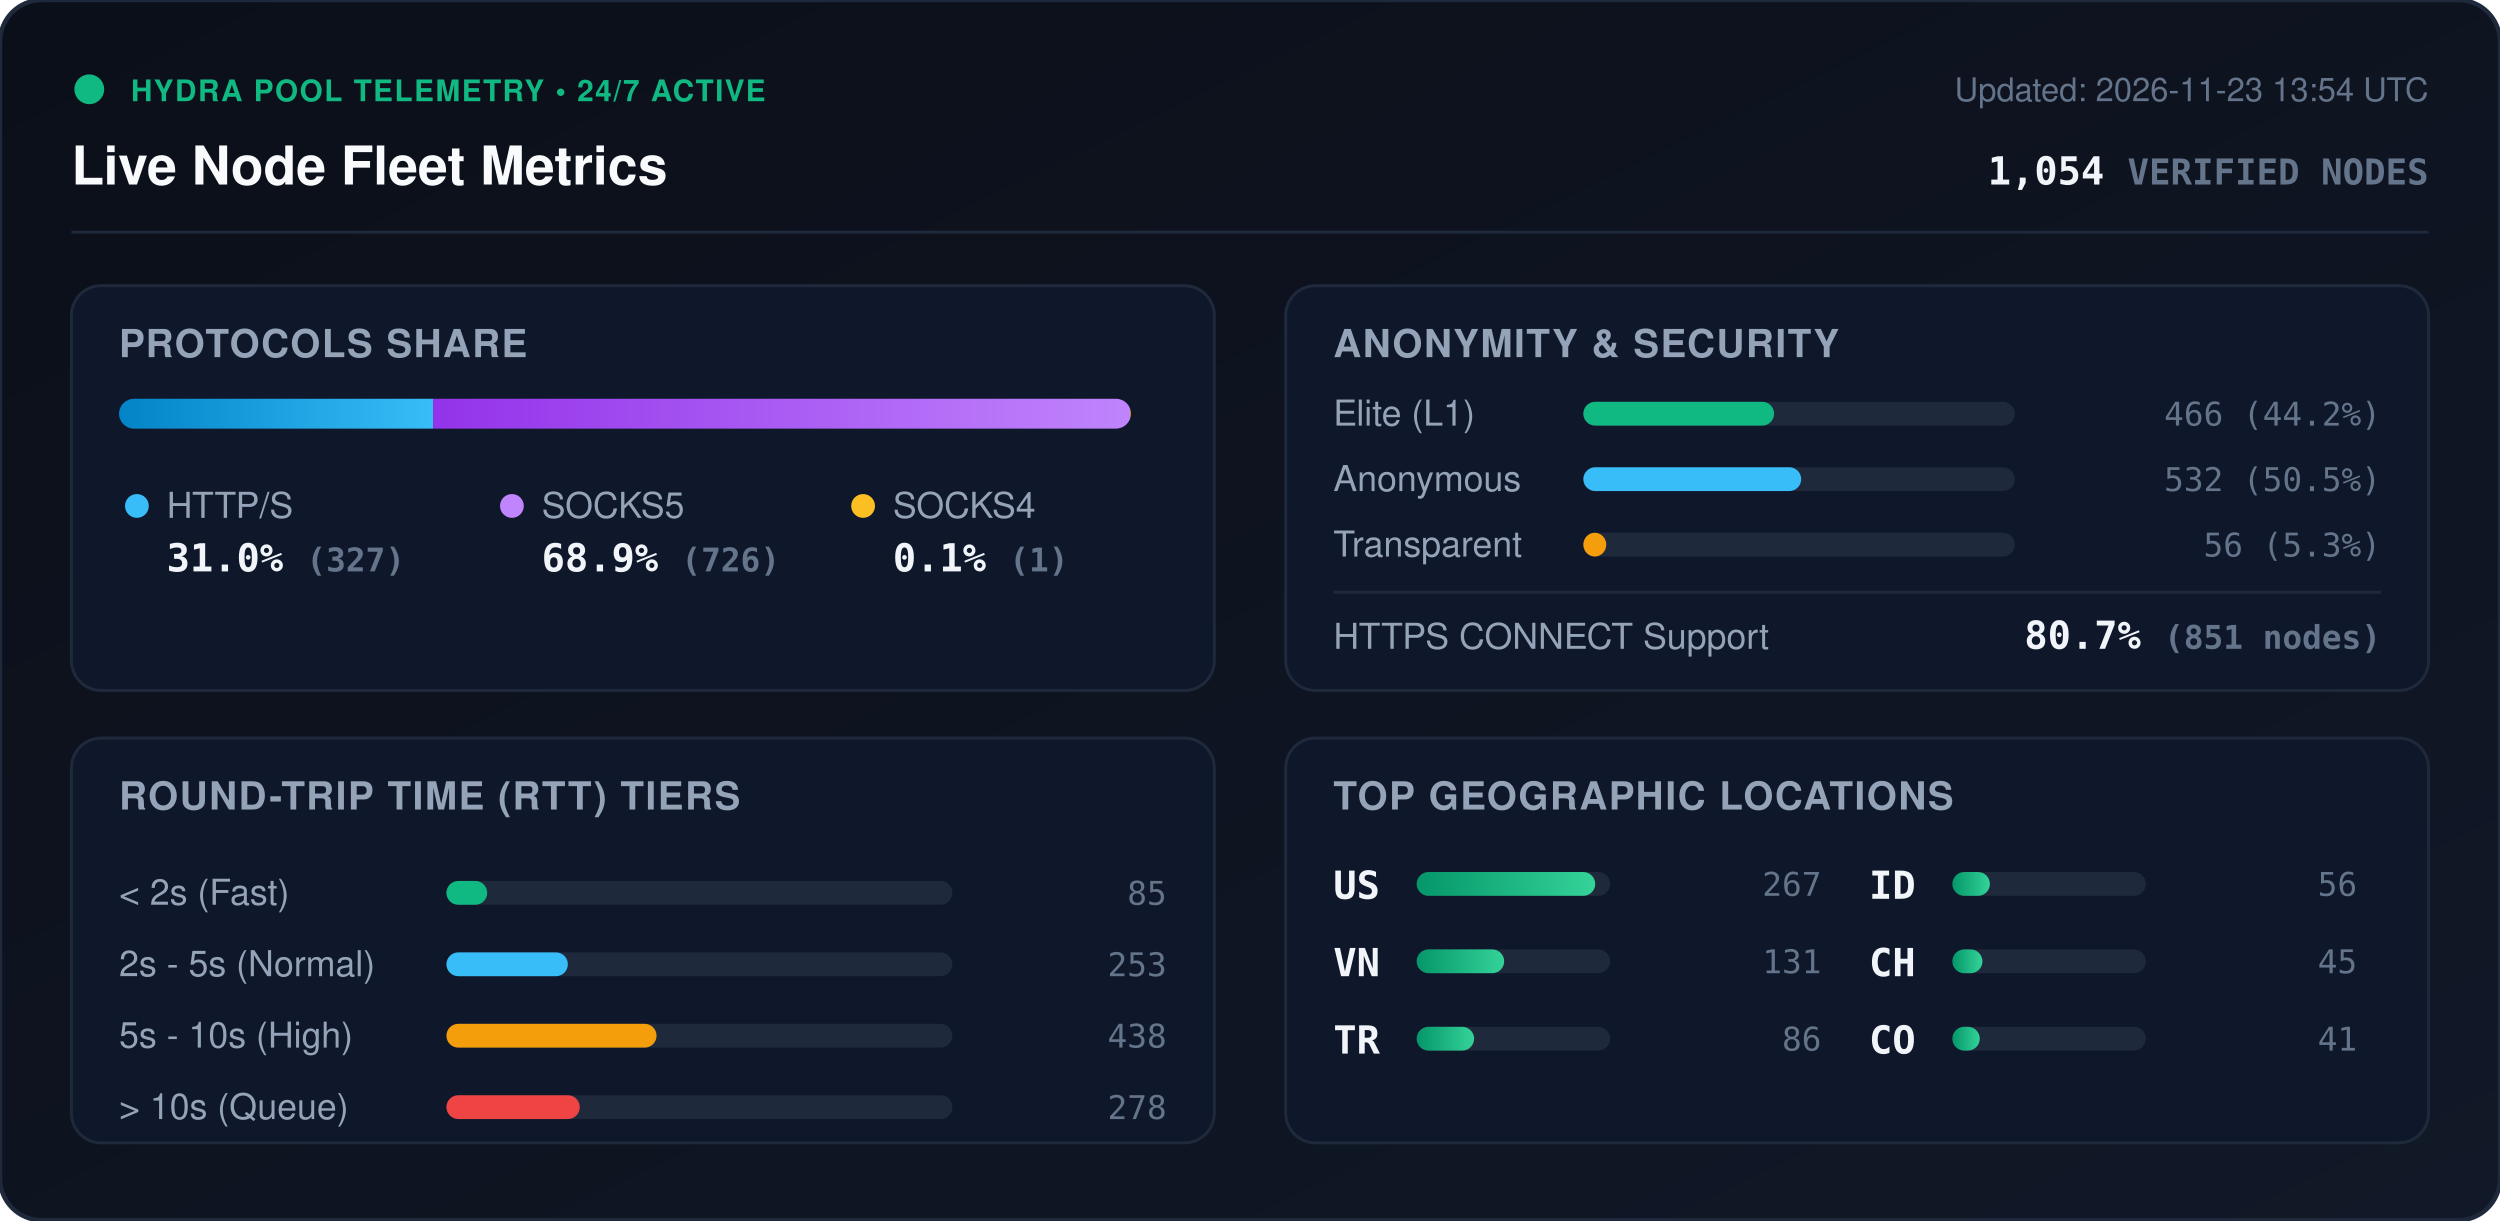
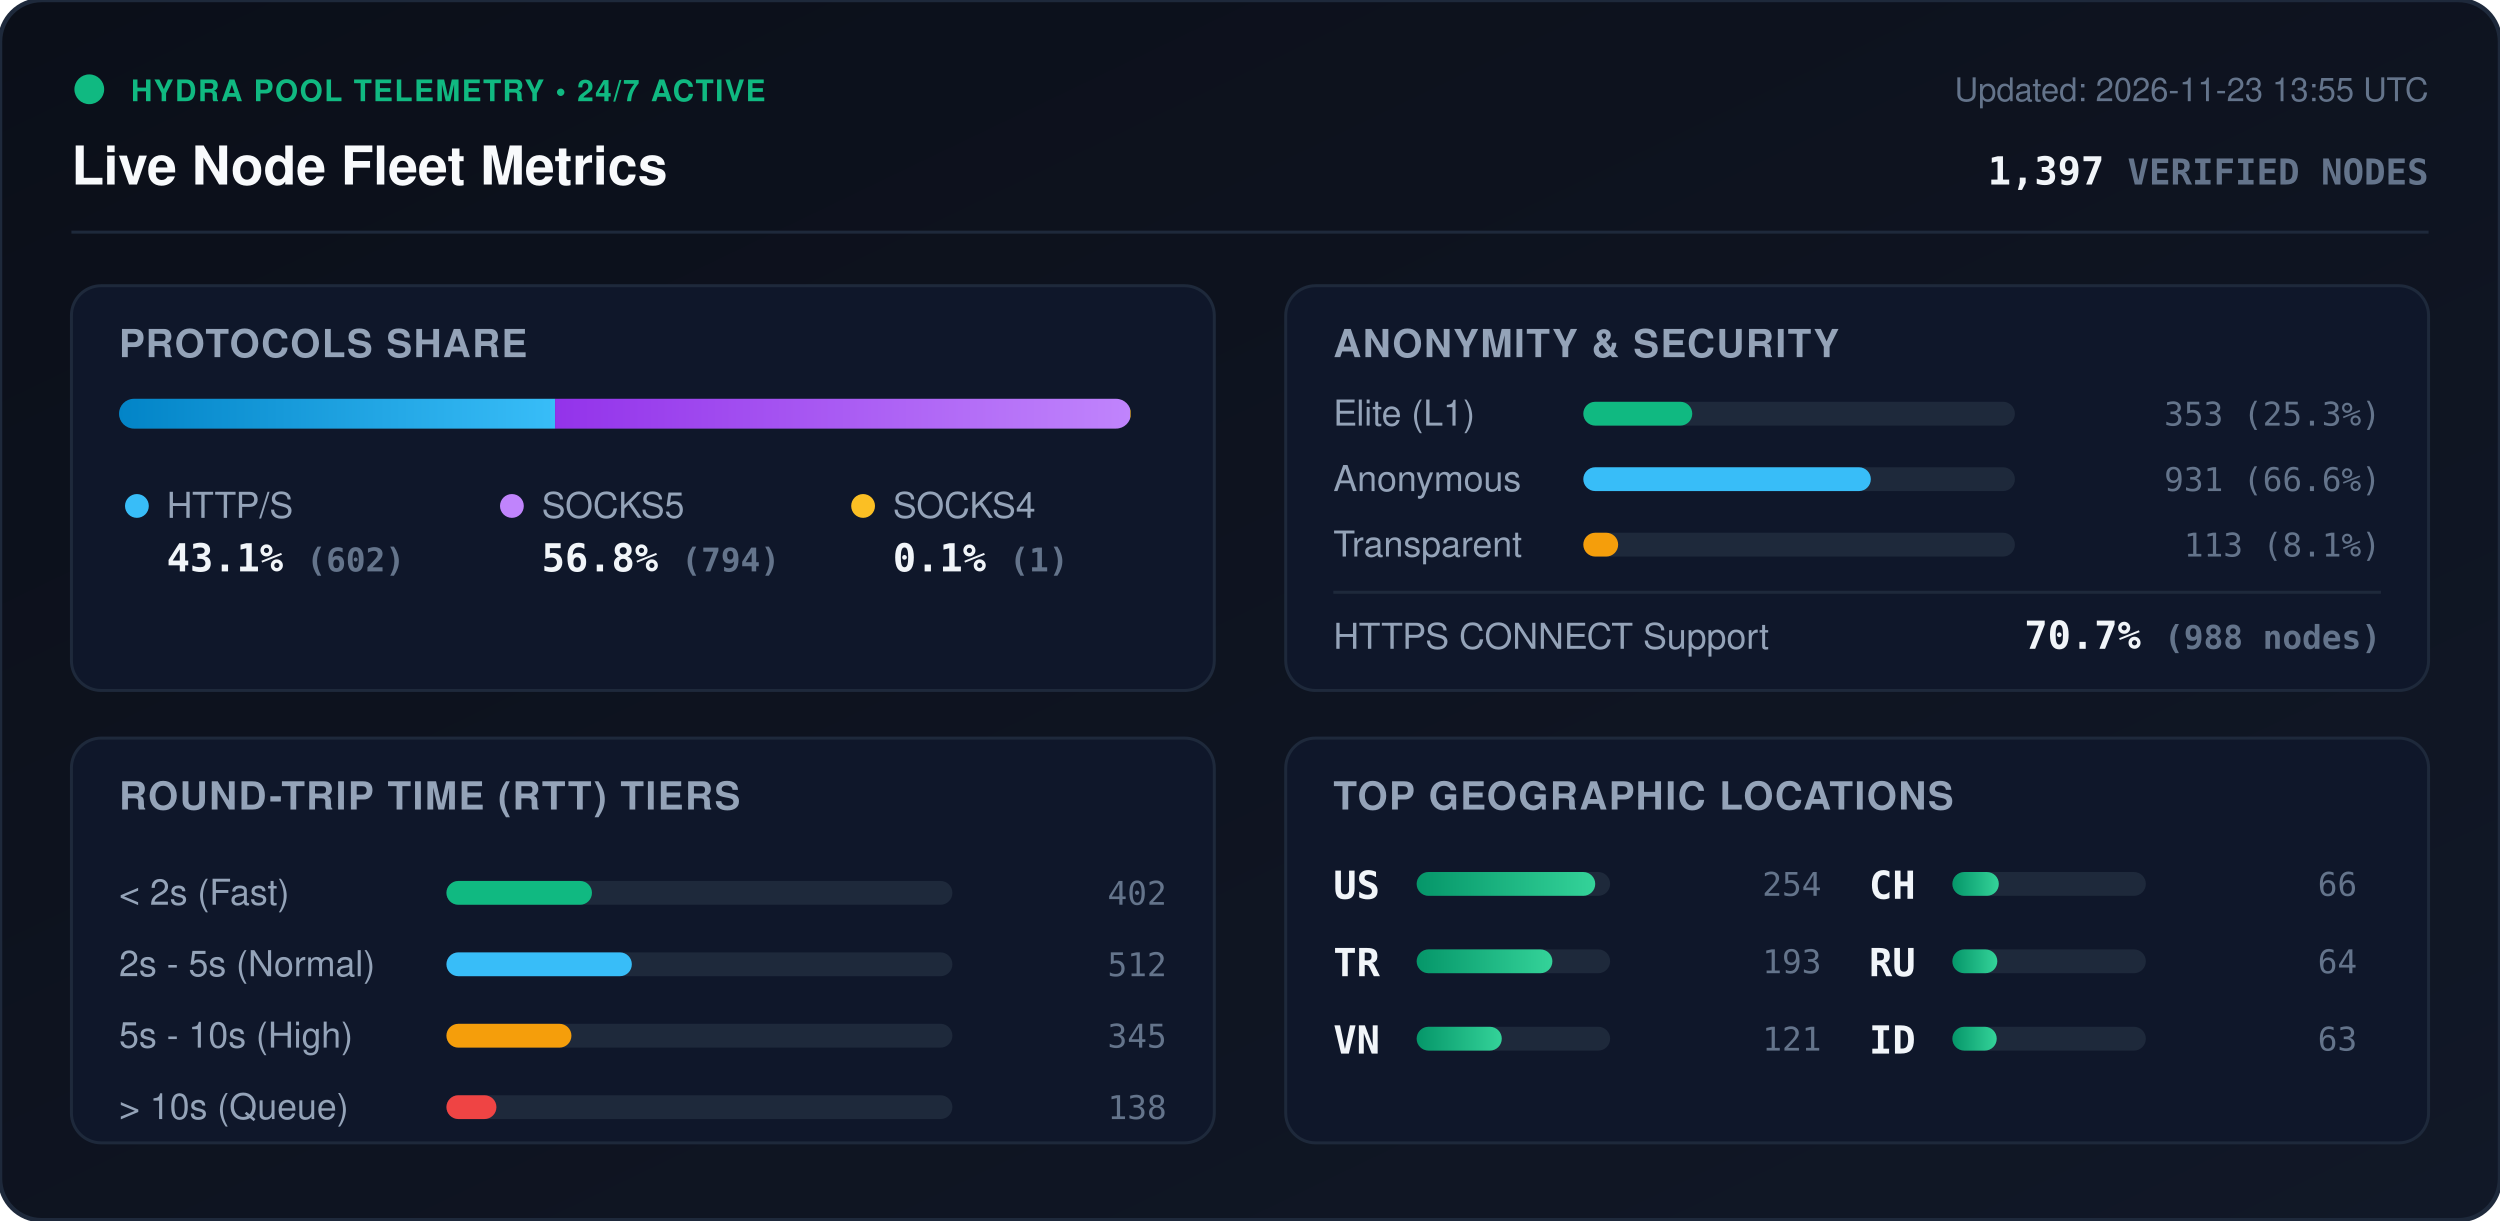
<svg xmlns="http://www.w3.org/2000/svg" viewBox="0 0 840 410" width="840" height="410" style="max-width: 100%; height: auto;">
  <defs>
    <linearGradient id="bg" x1="0%" y1="0%" x2="100%" y2="100%">
      <stop offset="0%" stop-color="#0b0f19" />
      <stop offset="100%" stop-color="#111827" />
    </linearGradient>
    <linearGradient id="bar-http" x1="0%" y1="0%" x2="100%" y2="0%">
      <stop offset="0%" stop-color="#0284c7" />
      <stop offset="100%" stop-color="#38bdf8" />
    </linearGradient>
    <linearGradient id="bar-socks5" x1="0%" y1="0%" x2="100%" y2="0%">
      <stop offset="0%" stop-color="#9333ea" />
      <stop offset="100%" stop-color="#c084fc" />
    </linearGradient>
    <linearGradient id="bar-socks4" x1="0%" y1="0%" x2="100%" y2="0%">
      <stop offset="0%" stop-color="#d97706" />
      <stop offset="100%" stop-color="#fbbf24" />
    </linearGradient>
    <linearGradient id="bar-green" x1="0%" y1="0%" x2="100%" y2="0%">
      <stop offset="0%" stop-color="#059669" />
      <stop offset="100%" stop-color="#34d399" />
    </linearGradient>
    <clipPath id="prog-track-clip">
      <rect width="340.0" height="10" rx="5" />
    </clipPath>
    <style>
      .title { font: 700 18px -apple-system, BlinkMacSystemFont, 'Segoe UI', Helvetica, Arial, sans-serif; fill: #f8fafc; }
      .sub { font: 500 11px -apple-system, BlinkMacSystemFont, 'Segoe UI', Helvetica, Arial, sans-serif; fill: #64748b; }
      .section-hdr { font: 600 13px -apple-system, BlinkMacSystemFont, 'Segoe UI', Helvetica, Arial, sans-serif; fill: #94a3b8; letter-spacing: 0.5px; }
      .metric-val { font: 700 13px -apple-system, BlinkMacSystemFont, 'Segoe UI', Helvetica, Arial, sans-serif; fill: #f1f5f9; }
      .metric-lbl { font: 500 12px -apple-system, BlinkMacSystemFont, 'Segoe UI', Helvetica, Arial, sans-serif; fill: #94a3b8; }
      .badge-txt { font: 700 10px -apple-system, BlinkMacSystemFont, 'Segoe UI', Helvetica, Arial, sans-serif; fill: #10b981; letter-spacing: 0.5px; }
      .mono { font-family: ui-monospace, SFMono-Regular, Menlo, Monaco, Consolas, monospace; }
      .pulse { animation: beacon 2s infinite ease-in-out; }
      @keyframes beacon { 0%, 100% { opacity: 1; } 50% { opacity: 0.35; } }
    </style>
  </defs>
  <rect width="840" height="410" rx="14" fill="url(#bg)" stroke="#1e293b" stroke-width="1.5" />
  <g transform="translate(24, 24)">
    <circle cx="6" cy="6" r="5" fill="#10b981" class="pulse" />
    <text x="20" y="10" class="badge-txt">HYDRA POOL TELEMETRY • 24/7 ACTIVE</text>
    <text x="0" y="38" class="title">Live Node Fleet Metrics</text>
-     <text x="792" y="10" text-anchor="end" class="sub">Updated: 2026-11-23 13:54 UTC</text>
-     <text x="792" y="38" text-anchor="end" class="metric-val mono" fill="#38bdf8">1,054 <tspan font-size="12" fill="#64748b">VERIFIED NODES</tspan>
+     <text x="792" y="10" text-anchor="end" class="sub">Updated: 2026-11-23 13:55 UTC</text>
+     <text x="792" y="38" text-anchor="end" class="metric-val mono" fill="#38bdf8">1,397 <tspan font-size="12" fill="#64748b">VERIFIED NODES</tspan>
    </text>
  </g>
  <line x1="24" y1="78" x2="816" y2="78" stroke="#1e293b" stroke-width="1" />
  <g transform="translate(24, 96)">
    <rect width="384" height="136" rx="10" fill="#0f172a" stroke="#1e293b" />
    <text x="16" y="24" class="section-hdr">PROTOCOLS SHARE</text>
    <g transform="translate(16, 38)">
      <rect width="340.0" height="10" rx="5" fill="#1e293b" />
      <g clip-path="url(#prog-track-clip)">
-         <rect x="0" width="105.5" height="10" fill="url(#bar-http)" />
-         <rect x="105.5" width="234.2" height="10" fill="url(#bar-socks5)" />
-         <rect x="339.7" width="0.3" height="10" fill="url(#bar-socks4)" />
+         <rect x="0" width="146.5" height="10" fill="url(#bar-http)" />
+         <rect x="146.5" width="193.2" height="10" fill="url(#bar-socks5)" />
+         <rect x="339.7" width="0.2" height="10" fill="url(#bar-socks4)" />
      </g>
    </g>
    <g transform="translate(16, 68)">
      <circle cx="6" cy="6" r="4" fill="#38bdf8" />
      <text x="16" y="10" class="metric-lbl">HTTP/S</text>
-       <text x="16" y="28" class="metric-val mono">31.0% <tspan font-size="11" fill="#64748b">(327)</tspan>
+       <text x="16" y="28" class="metric-val mono">43.1% <tspan font-size="11" fill="#64748b">(602)</tspan>
      </text>
      <circle cx="132" cy="6" r="4" fill="#c084fc" />
      <text x="142" y="10" class="metric-lbl">SOCKS5</text>
-       <text x="142" y="28" class="metric-val mono">68.9% <tspan font-size="11" fill="#64748b">(726)</tspan>
+       <text x="142" y="28" class="metric-val mono">56.8% <tspan font-size="11" fill="#64748b">(794)</tspan>
      </text>
      <circle cx="250" cy="6" r="4" fill="#fbbf24" />
      <text x="260" y="10" class="metric-lbl">SOCKS4</text>
      <text x="260" y="28" class="metric-val mono">0.1% <tspan font-size="11" fill="#64748b">(1)</tspan>
      </text>
    </g>
  </g>
  <g transform="translate(432, 96)">
    <rect width="384" height="136" rx="10" fill="#0f172a" stroke="#1e293b" />
    <text x="16" y="24" class="section-hdr">ANONYMITY &amp; SECURITY</text>
    <text x="16" y="47" class="metric-lbl">Elite (L1)</text>
    <rect x="100" y="39" width="145.0" height="8" rx="4" fill="#1e293b" />
-     <rect x="100" y="39" width="64.1" height="8" rx="4" fill="#10b981" />
-     <text x="368" y="47" text-anchor="end" class="mono sub" fill="#e2e8f0">466 (44.2%)</text>
+     <rect x="100" y="39" width="36.6" height="8" rx="4" fill="#10b981" />
+     <text x="368" y="47" text-anchor="end" class="mono sub" fill="#e2e8f0">353 (25.3%)</text>
    <text x="16" y="69" class="metric-lbl">Anonymous</text>
    <rect x="100" y="61" width="145.0" height="8" rx="4" fill="#1e293b" />
-     <rect x="100" y="61" width="73.2" height="8" rx="4" fill="#38bdf8" />
-     <text x="368" y="69" text-anchor="end" class="mono sub" fill="#e2e8f0">532 (50.5%)</text>
+     <rect x="100" y="61" width="96.6" height="8" rx="4" fill="#38bdf8" />
+     <text x="368" y="69" text-anchor="end" class="mono sub" fill="#e2e8f0">931 (66.6%)</text>
    <text x="16" y="91" class="metric-lbl">Transparent</text>
    <rect x="100" y="83" width="145.0" height="8" rx="4" fill="#1e293b" />
-     <rect x="100" y="83" width="7.7" height="8" rx="4" fill="#f59e0b" />
-     <text x="368" y="91" text-anchor="end" class="mono sub" fill="#e2e8f0">56 (5.3%)</text>
+     <rect x="100" y="83" width="11.7" height="8" rx="4" fill="#f59e0b" />
+     <text x="368" y="91" text-anchor="end" class="mono sub" fill="#e2e8f0">113 (8.1%)</text>
    <line x1="16" y1="103" x2="368" y2="103" stroke="#1e293b" stroke-width="1" />
    <text x="16" y="122" class="metric-lbl">HTTPS CONNECT Support</text>
-     <text x="368" y="122" text-anchor="end" class="metric-val mono" fill="#34d399">80.7% <tspan font-size="11" fill="#64748b">(851 nodes)</tspan>
+     <text x="368" y="122" text-anchor="end" class="metric-val mono" fill="#34d399">70.7% <tspan font-size="11" fill="#64748b">(988 nodes)</tspan>
    </text>
  </g>
  <g transform="translate(24, 248)">
    <rect width="384" height="136" rx="10" fill="#0f172a" stroke="#1e293b" />
    <text x="16" y="24" class="section-hdr">ROUND-TRIP TIME (RTT) TIERS</text>
    <g transform="translate(16, 42)">
      <text x="0" y="14" class="metric-lbl">&lt; 2s (Fast)</text>
      <rect x="110" y="6" width="170" height="8" rx="4" fill="#1e293b" />
-       <rect x="110" y="6" width="13.7" height="8" rx="4" fill="#10b981" />
-       <text x="352" y="14" text-anchor="end" class="mono sub">85</text>
+       <rect x="110" y="6" width="48.9" height="8" rx="4" fill="#10b981" />
+       <text x="352" y="14" text-anchor="end" class="mono sub">402</text>
      <text x="0" y="38" class="metric-lbl">2s - 5s (Normal)</text>
      <rect x="110" y="30" width="170" height="8" rx="4" fill="#1e293b" />
-       <rect x="110" y="30" width="40.8" height="8" rx="4" fill="#38bdf8" />
-       <text x="352" y="38" text-anchor="end" class="mono sub">253</text>
+       <rect x="110" y="30" width="62.3" height="8" rx="4" fill="#38bdf8" />
+       <text x="352" y="38" text-anchor="end" class="mono sub">512</text>
      <text x="0" y="62" class="metric-lbl">5s - 10s (High)</text>
      <rect x="110" y="54" width="170" height="8" rx="4" fill="#1e293b" />
-       <rect x="110" y="54" width="70.6" height="8" rx="4" fill="#f59e0b" />
-       <text x="352" y="62" text-anchor="end" class="mono sub">438</text>
+       <rect x="110" y="54" width="42.0" height="8" rx="4" fill="#f59e0b" />
+       <text x="352" y="62" text-anchor="end" class="mono sub">345</text>
      <text x="0" y="86" class="metric-lbl">&gt; 10s (Queue)</text>
      <rect x="110" y="78" width="170" height="8" rx="4" fill="#1e293b" />
-       <rect x="110" y="78" width="44.8" height="8" rx="4" fill="#ef4444" />
-       <text x="352" y="86" text-anchor="end" class="mono sub">278</text>
+       <rect x="110" y="78" width="16.8" height="8" rx="4" fill="#ef4444" />
+       <text x="352" y="86" text-anchor="end" class="mono sub">138</text>
    </g>
  </g>
  <g transform="translate(432, 248)">
    <rect width="384" height="136" rx="10" fill="#0f172a" stroke="#1e293b" />
    <text x="16" y="24" class="section-hdr">TOP GEOGRAPHIC LOCATIONS</text>
    <g transform="translate(16, 42)">
      <g transform="translate(0, 0)">
        <text x="0" y="12" class="mono metric-val" font-size="12">US</text>
        <rect x="28" y="3" width="65" height="8" rx="4" fill="#1e293b" />
        <rect x="28" y="3" width="60.0" height="8" rx="4" fill="url(#bar-green)" />
-         <text x="164" y="11" text-anchor="end" class="mono sub">267</text>
+         <text x="164" y="11" text-anchor="end" class="mono sub">254</text>
      </g>
      <g transform="translate(0, 26)">
+         <text x="0" y="12" class="mono metric-val" font-size="12">TR</text>
+         <rect x="28" y="3" width="65" height="8" rx="4" fill="#1e293b" />
+         <rect x="28" y="3" width="45.6" height="8" rx="4" fill="url(#bar-green)" />
+         <text x="164" y="11" text-anchor="end" class="mono sub">193</text>
+       </g>
+       <g transform="translate(0, 52)">
        <text x="0" y="12" class="mono metric-val" font-size="12">VN</text>
        <rect x="28" y="3" width="65" height="8" rx="4" fill="#1e293b" />
-         <rect x="28" y="3" width="29.4" height="8" rx="4" fill="url(#bar-green)" />
-         <text x="164" y="11" text-anchor="end" class="mono sub">131</text>
-       </g>
-       <g transform="translate(0, 52)">
-         <text x="0" y="12" class="mono metric-val" font-size="12">TR</text>
-         <rect x="28" y="3" width="65" height="8" rx="4" fill="#1e293b" />
-         <rect x="28" y="3" width="19.3" height="8" rx="4" fill="url(#bar-green)" />
-         <text x="164" y="11" text-anchor="end" class="mono sub">86</text>
+         <rect x="28" y="3" width="28.6" height="8" rx="4" fill="url(#bar-green)" />
+         <text x="164" y="11" text-anchor="end" class="mono sub">121</text>
      </g>
      <g transform="translate(180, 0)">
+         <text x="0" y="12" class="mono metric-val" font-size="12">CH</text>
+         <rect x="28" y="3" width="65" height="8" rx="4" fill="#1e293b" />
+         <rect x="28" y="3" width="15.6" height="8" rx="4" fill="url(#bar-green)" />
+         <text x="164" y="11" text-anchor="end" class="mono sub">66</text>
+       </g>
+       <g transform="translate(180, 26)">
+         <text x="0" y="12" class="mono metric-val" font-size="12">RU</text>
+         <rect x="28" y="3" width="65" height="8" rx="4" fill="#1e293b" />
+         <rect x="28" y="3" width="15.1" height="8" rx="4" fill="url(#bar-green)" />
+         <text x="164" y="11" text-anchor="end" class="mono sub">64</text>
+       </g>
+       <g transform="translate(180, 52)">
        <text x="0" y="12" class="mono metric-val" font-size="12">ID</text>
        <rect x="28" y="3" width="65" height="8" rx="4" fill="#1e293b" />
-         <rect x="28" y="3" width="12.6" height="8" rx="4" fill="url(#bar-green)" />
-         <text x="164" y="11" text-anchor="end" class="mono sub">56</text>
-       </g>
-       <g transform="translate(180, 26)">
-         <text x="0" y="12" class="mono metric-val" font-size="12">CH</text>
-         <rect x="28" y="3" width="65" height="8" rx="4" fill="#1e293b" />
-         <rect x="28" y="3" width="10.1" height="8" rx="4" fill="url(#bar-green)" />
-         <text x="164" y="11" text-anchor="end" class="mono sub">45</text>
-       </g>
-       <g transform="translate(180, 52)">
-         <text x="0" y="12" class="mono metric-val" font-size="12">CO</text>
-         <rect x="28" y="3" width="65" height="8" rx="4" fill="#1e293b" />
-         <rect x="28" y="3" width="9.2" height="8" rx="4" fill="url(#bar-green)" />
-         <text x="164" y="11" text-anchor="end" class="mono sub">41</text>
+         <rect x="28" y="3" width="14.9" height="8" rx="4" fill="url(#bar-green)" />
+         <text x="164" y="11" text-anchor="end" class="mono sub">63</text>
      </g>
    </g>
  </g>
</svg>
